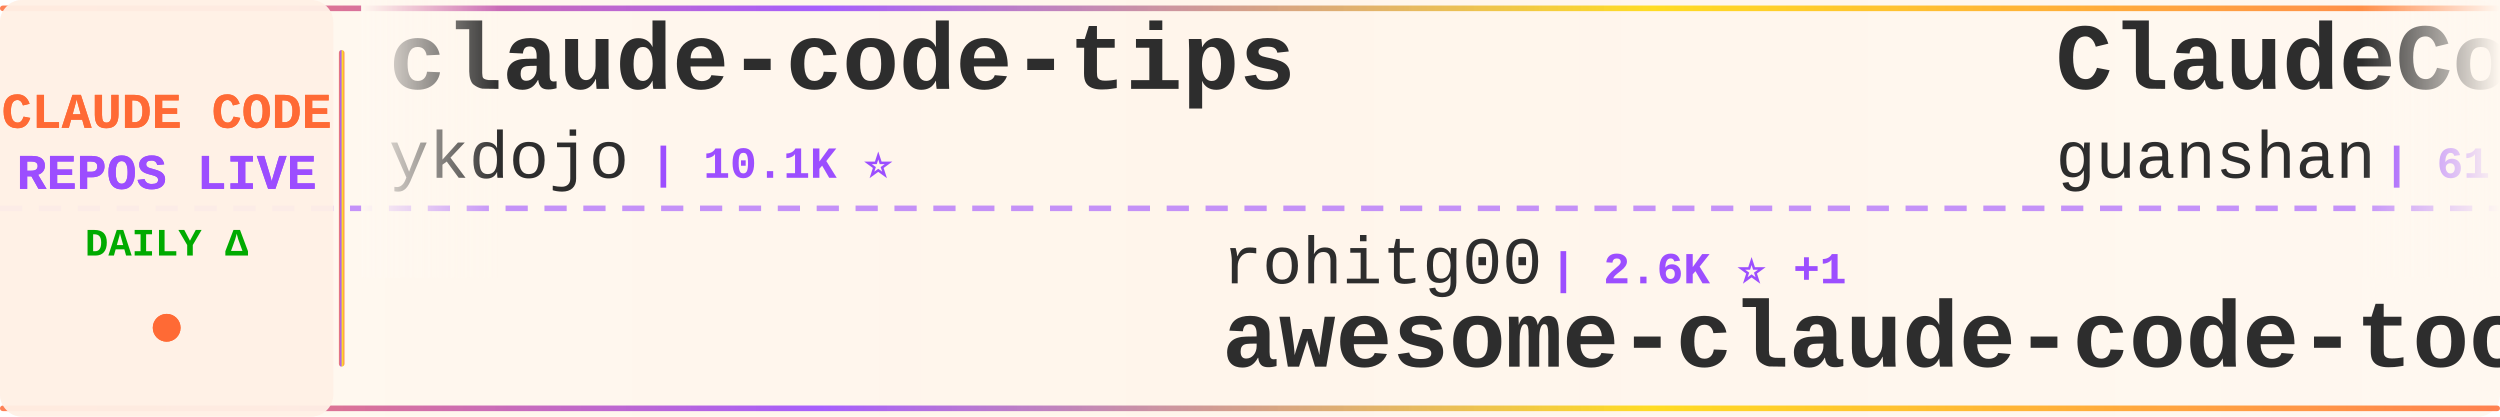
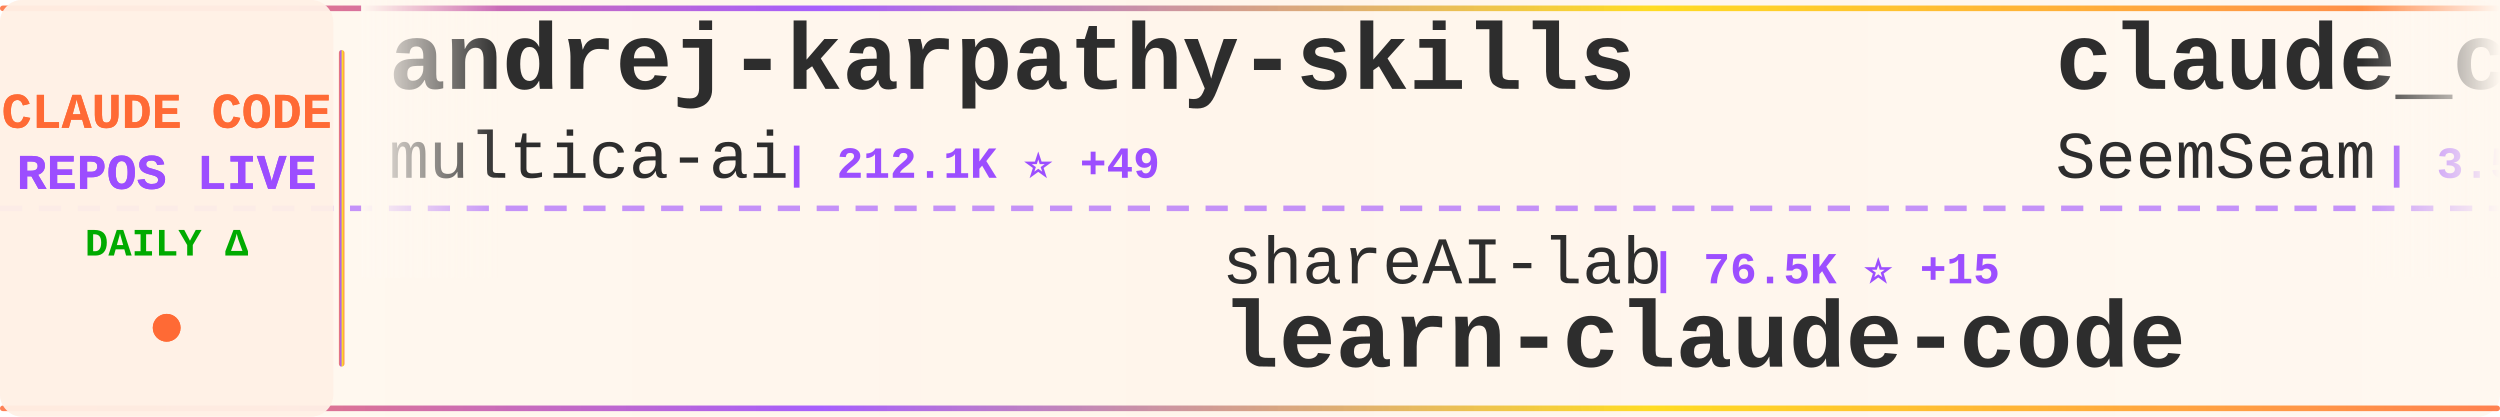
<svg xmlns="http://www.w3.org/2000/svg" width="900" height="150">
  <defs>
    <linearGradient id="tickerBg" x1="0%" y1="0%" x2="100%" y2="0%">
      <stop offset="0%" style="stop-color:#fff8f0;stop-opacity:0.98" />
      <stop offset="50%" style="stop-color:#fff5eb;stop-opacity:1" />
      <stop offset="100%" style="stop-color:#fff8f0;stop-opacity:0.98" />
    </linearGradient>
    <linearGradient id="borderGrad" x1="0%" y1="0%" x2="100%" y2="0%">
      <stop offset="0%" style="stop-color:#FF6B35;stop-opacity:0.85">
        <animate attributeName="stop-opacity" values="0.85;1;0.85" dur="2s" repeatCount="indefinite" />
      </stop>
      <stop offset="33%" style="stop-color:#9C4EFF;stop-opacity:0.9">
        <animate attributeName="stop-opacity" values="0.9;1;0.9" dur="2.2s" repeatCount="indefinite" />
      </stop>
      <stop offset="66%" style="stop-color:#FFD700;stop-opacity:0.85">
        <animate attributeName="stop-opacity" values="0.85;1;0.85" dur="1.8s" repeatCount="indefinite" />
      </stop>
      <stop offset="100%" style="stop-color:#FF6B35;stop-opacity:0.85">
        <animate attributeName="stop-opacity" values="0.85;1;0.85" dur="2s" repeatCount="indefinite" />
      </stop>
    </linearGradient>
    <filter id="textGlow">
      <feGaussianBlur stdDeviation="0.15" result="coloredBlur" />
      <feMerge>
        <feMergeNode in="coloredBlur" />
        <feMergeNode in="SourceGraphic" />
      </feMerge>
    </filter>
    <filter id="metricGlow">
      <feGaussianBlur stdDeviation="0.2" result="coloredBlur" />
      <feMerge>
        <feMergeNode in="coloredBlur" />
        <feMergeNode in="SourceGraphic" />
      </feMerge>
    </filter>
    <linearGradient id="leftFade" x1="0%" y1="0%" x2="100%" y2="0%">
      <stop offset="0%" style="stop-color:#fff8f0;stop-opacity:1" />
      <stop offset="100%" style="stop-color:#fff8f0;stop-opacity:0" />
    </linearGradient>
    <linearGradient id="rightFade" x1="0%" y1="0%" x2="100%" y2="0%">
      <stop offset="0%" style="stop-color:#fff8f0;stop-opacity:0" />
      <stop offset="100%" style="stop-color:#fff8f0;stop-opacity:1" />
    </linearGradient>
  </defs>
  <rect width="900" height="150" fill="url(#tickerBg)" rx="8" />
  <rect x="0" y="2" width="900" height="2" fill="url(#borderGrad)" rx="1" />
  <rect x="0" y="146" width="900" height="2" fill="url(#borderGrad)" rx="1" />
  <line x1="0" y1="75" x2="900" y2="75" stroke="#9C4EFF" stroke-width="2" stroke-dasharray="8 6" opacity="0.6" />
  <rect x="0" y="0" width="120" height="150" fill="#fff0e6" opacity="0.95" rx="8" />
  <text x="60" y="46" font-family="'Courier New', monospace" font-size="18" font-weight="bold" fill="#FF6B35" text-anchor="middle" filter="url(#textGlow)">
    CLAUDE CODE
  </text>
  <text x="60" y="68" font-family="'Courier New', monospace" font-size="18" font-weight="bold" fill="#9C4EFF" text-anchor="middle" filter="url(#textGlow)">
    REPOS LIVE
  </text>
  <text x="60" y="92" font-family="'Courier New', monospace" font-size="14" font-weight="bold" fill="#00aa00" text-anchor="middle">
    DAILY Δ
  </text>
  <circle cx="60" cy="118" r="5" fill="#FF6B35" filter="url(#metricGlow)">
    <animate attributeName="r" values="4;6;4" dur="1.5s" repeatCount="indefinite" />
    <animate attributeName="opacity" values="0.6;1;0.6" dur="1.5s" repeatCount="indefinite" />
  </circle>
  <rect x="122" y="18" width="2" height="114" fill="url(#borderGrad)" rx="1" />
  <clipPath id="tickerClip">
    <rect x="130" y="0" width="770" height="150" />
  </clipPath>
  <g clip-path="url(#tickerClip)">
    <g id="tickerItems">
      <animateTransform attributeName="transform" attributeType="XML" type="translate" from="0 0" to="-3000 0" dur="54s" repeatCount="indefinite" />
      <g transform="translate(0, 0)">
-         <text x="140" y="32" font-family="'Courier New', monospace" font-size="34" font-weight="bold" fill="#2d2d2d">claude-code-tips</text>
-         <text x="140" y="64" font-family="'Courier New', monospace" font-size="24" font-weight="normal" fill="#2d2d2d" opacity="1.0">ykdojo</text>
-         <text x="234" y="64" font-family="'Courier New', monospace" font-size="16" font-weight="bold" fill="#9C4EFF"> | 10.1K ⭐</text>
+         <text x="140" y="32" font-family="'Courier New', monospace" font-size="34" font-weight="bold" fill="#2d2d2d">andrej-karpathy-skills</text>
+         <text x="140" y="64" font-family="'Courier New', monospace" font-size="24" font-weight="normal" fill="#2d2d2d" opacity="1.0">multica-ai</text>
+         <text x="282" y="64" font-family="'Courier New', monospace" font-size="16" font-weight="bold" fill="#9C4EFF"> | 212.1K ⭐ +49</text>
      </g>
      <g transform="translate(300, 0)">
-         <text x="140" y="102" font-family="'Courier New', monospace" font-size="24" font-weight="normal" fill="#2d2d2d" opacity="1.0">rohitg00</text>
-         <text x="258" y="102" font-family="'Courier New', monospace" font-size="16" font-weight="bold" fill="#9C4EFF"> | 2.6K ⭐ +1</text>
-         <text x="140" y="132" font-family="'Courier New', monospace" font-size="34" font-weight="bold" fill="#2d2d2d">awesome-claude-code-tool...</text>
+         <text x="140" y="102" font-family="'Courier New', monospace" font-size="24" font-weight="normal" fill="#2d2d2d" opacity="1.0">shareAI-lab</text>
+         <text x="294" y="102" font-family="'Courier New', monospace" font-size="16" font-weight="bold" fill="#9C4EFF"> | 76.5K ⭐ +15</text>
+         <text x="140" y="132" font-family="'Courier New', monospace" font-size="34" font-weight="bold" fill="#2d2d2d">learn-claude-code</text>
      </g>
      <g transform="translate(600, 0)">
-         <text x="140" y="32" font-family="'Courier New', monospace" font-size="34" font-weight="bold" fill="#2d2d2d">ClaudeCode</text>
-         <text x="140" y="64" font-family="'Courier New', monospace" font-size="24" font-weight="normal" fill="#2d2d2d" opacity="1.0">guanshan</text>
-         <text x="258" y="64" font-family="'Courier New', monospace" font-size="16" font-weight="bold" fill="#9C4EFF"> | 61 ⭐</text>
+         <text x="140" y="32" font-family="'Courier New', monospace" font-size="34" font-weight="bold" fill="#2d2d2d">claude_codex_bridge</text>
+         <text x="140" y="64" font-family="'Courier New', monospace" font-size="24" font-weight="normal" fill="#2d2d2d" opacity="1.0">SeemSeam</text>
+         <text x="258" y="64" font-family="'Courier New', monospace" font-size="16" font-weight="bold" fill="#9C4EFF"> | 3.5K ⭐ +1</text>
      </g>
      <g transform="translate(900, 0)">
-         <text x="140" y="102" font-family="'Courier New', monospace" font-size="24" font-weight="normal" fill="#2d2d2d" opacity="1.0">zebbern</text>
-         <text x="246" y="102" font-family="'Courier New', monospace" font-size="16" font-weight="bold" fill="#9C4EFF"> | 4.6K ⭐</text>
-         <text x="140" y="132" font-family="'Courier New', monospace" font-size="34" font-weight="bold" fill="#2d2d2d">claude-code-guide</text>
+         <text x="140" y="102" font-family="'Courier New', monospace" font-size="24" font-weight="normal" fill="#2d2d2d" opacity="1.0">anthropics</text>
+         <text x="282" y="102" font-family="'Courier New', monospace" font-size="16" font-weight="bold" fill="#9C4EFF"> | 976 ⭐</text>
+         <text x="140" y="132" font-family="'Courier New', monospace" font-size="34" font-weight="bold" fill="#2d2d2d">claude-code-base-action</text>
      </g>
      <g transform="translate(1200, 0)">
        <text x="140" y="32" font-family="'Courier New', monospace" font-size="34" font-weight="bold" fill="#2d2d2d">claude-code-system-promp...</text>
        <text x="140" y="64" font-family="'Courier New', monospace" font-size="24" font-weight="normal" fill="#2d2d2d" opacity="1.0">Piebald-AI</text>
-         <text x="282" y="64" font-family="'Courier New', monospace" font-size="16" font-weight="bold" fill="#9C4EFF"> | 12.6K ⭐ +1</text>
+         <text x="282" y="64" font-family="'Courier New', monospace" font-size="16" font-weight="bold" fill="#9C4EFF"> | 12.6K ⭐ +4</text>
      </g>
      <g transform="translate(1500, 0)">
-         <text x="140" y="102" font-family="'Courier New', monospace" font-size="24" font-weight="normal" fill="#2d2d2d" opacity="1.0">davila7</text>
-         <text x="246" y="102" font-family="'Courier New', monospace" font-size="16" font-weight="bold" fill="#9C4EFF"> | 30.6K ⭐ +1</text>
-         <text x="140" y="132" font-family="'Courier New', monospace" font-size="34" font-weight="bold" fill="#2d2d2d">claude-code-templates</text>
+         <text x="140" y="102" font-family="'Courier New', monospace" font-size="24" font-weight="normal" fill="#2d2d2d" opacity="1.0">Yeachan-Heo</text>
+         <text x="294" y="102" font-family="'Courier New', monospace" font-size="16" font-weight="bold" fill="#9C4EFF"> | 39.1K ⭐ +1</text>
+         <text x="140" y="132" font-family="'Courier New', monospace" font-size="34" font-weight="bold" fill="#2d2d2d">oh-my-claudecode</text>
      </g>
      <g transform="translate(1800, 0)">
-         <text x="140" y="32" font-family="'Courier New', monospace" font-size="34" font-weight="bold" fill="#2d2d2d">learn-claude-code</text>
-         <text x="140" y="64" font-family="'Courier New', monospace" font-size="24" font-weight="normal" fill="#2d2d2d" opacity="1.0">shareAI-lab</text>
-         <text x="294" y="64" font-family="'Courier New', monospace" font-size="16" font-weight="bold" fill="#9C4EFF"> | 76.5K ⭐ +32</text>
+         <text x="140" y="32" font-family="'Courier New', monospace" font-size="34" font-weight="bold" fill="#2d2d2d">Dive-into-Claude-Code</text>
+         <text x="140" y="64" font-family="'Courier New', monospace" font-size="24" font-weight="normal" fill="#2d2d2d" opacity="1.0">VILA-Lab</text>
+         <text x="258" y="64" font-family="'Courier New', monospace" font-size="16" font-weight="bold" fill="#9C4EFF"> | 2.1K ⭐ +1</text>
      </g>
      <g transform="translate(2100, 0)">
-         <text x="140" y="102" font-family="'Courier New', monospace" font-size="24" font-weight="normal" fill="#2d2d2d" opacity="1.0">anthropics</text>
-         <text x="282" y="102" font-family="'Courier New', monospace" font-size="16" font-weight="bold" fill="#9C4EFF"> | 175.6K ⭐ +72</text>
-         <text x="140" y="132" font-family="'Courier New', monospace" font-size="34" font-weight="bold" fill="#2d2d2d">skills</text>
+         <text x="140" y="102" font-family="'Courier New', monospace" font-size="24" font-weight="normal" fill="#2d2d2d" opacity="1.0">techjarves</text>
+         <text x="282" y="102" font-family="'Courier New', monospace" font-size="16" font-weight="bold" fill="#9C4EFF"> | 1.4K ⭐</text>
+         <text x="140" y="132" font-family="'Courier New', monospace" font-size="34" font-weight="bold" fill="#2d2d2d">ClaudeCode-Portable</text>
      </g>
      <g transform="translate(2400, 0)">
-         <text x="140" y="32" font-family="'Courier New', monospace" font-size="34" font-weight="bold" fill="#2d2d2d">claude-code-action</text>
-         <text x="140" y="64" font-family="'Courier New', monospace" font-size="24" font-weight="normal" fill="#2d2d2d" opacity="1.0">anthropics</text>
-         <text x="282" y="64" font-family="'Courier New', monospace" font-size="16" font-weight="bold" fill="#9C4EFF"> | 8.8K ⭐</text>
+         <text x="140" y="32" font-family="'Courier New', monospace" font-size="34" font-weight="bold" fill="#2d2d2d">my-claude-code-setup</text>
+         <text x="140" y="64" font-family="'Courier New', monospace" font-size="24" font-weight="normal" fill="#2d2d2d" opacity="1.0">centminmod</text>
+         <text x="282" y="64" font-family="'Courier New', monospace" font-size="16" font-weight="bold" fill="#9C4EFF"> | 2.6K ⭐</text>
      </g>
      <g transform="translate(2700, 0)">
        <text x="140" y="102" font-family="'Courier New', monospace" font-size="24" font-weight="normal" fill="#2d2d2d" opacity="1.0">krusemediallc</text>
-         <text x="318" y="102" font-family="'Courier New', monospace" font-size="16" font-weight="bold" fill="#9C4EFF"> | 1.5K ⭐ +2</text>
+         <text x="318" y="102" font-family="'Courier New', monospace" font-size="16" font-weight="bold" fill="#9C4EFF"> | 1.5K ⭐</text>
        <text x="140" y="132" font-family="'Courier New', monospace" font-size="34" font-weight="bold" fill="#2d2d2d">arcads-claude-code</text>
      </g>
      <g transform="translate(3000, 0)">
-         <text x="140" y="32" font-family="'Courier New', monospace" font-size="34" font-weight="bold" fill="#2d2d2d">claude-code-tips</text>
-         <text x="140" y="64" font-family="'Courier New', monospace" font-size="24" font-weight="normal" fill="#2d2d2d" opacity="1.0">ykdojo</text>
-         <text x="234" y="64" font-family="'Courier New', monospace" font-size="16" font-weight="bold" fill="#9C4EFF"> | 10.1K ⭐</text>
+         <text x="140" y="32" font-family="'Courier New', monospace" font-size="34" font-weight="bold" fill="#2d2d2d">andrej-karpathy-skills</text>
+         <text x="140" y="64" font-family="'Courier New', monospace" font-size="24" font-weight="normal" fill="#2d2d2d" opacity="1.0">multica-ai</text>
+         <text x="282" y="64" font-family="'Courier New', monospace" font-size="16" font-weight="bold" fill="#9C4EFF"> | 212.1K ⭐ +49</text>
      </g>
      <g transform="translate(3300, 0)">
-         <text x="140" y="102" font-family="'Courier New', monospace" font-size="24" font-weight="normal" fill="#2d2d2d" opacity="1.0">rohitg00</text>
-         <text x="258" y="102" font-family="'Courier New', monospace" font-size="16" font-weight="bold" fill="#9C4EFF"> | 2.6K ⭐ +1</text>
-         <text x="140" y="132" font-family="'Courier New', monospace" font-size="34" font-weight="bold" fill="#2d2d2d">awesome-claude-code-tool...</text>
+         <text x="140" y="102" font-family="'Courier New', monospace" font-size="24" font-weight="normal" fill="#2d2d2d" opacity="1.0">shareAI-lab</text>
+         <text x="294" y="102" font-family="'Courier New', monospace" font-size="16" font-weight="bold" fill="#9C4EFF"> | 76.5K ⭐ +15</text>
+         <text x="140" y="132" font-family="'Courier New', monospace" font-size="34" font-weight="bold" fill="#2d2d2d">learn-claude-code</text>
      </g>
      <g transform="translate(3600, 0)">
-         <text x="140" y="32" font-family="'Courier New', monospace" font-size="34" font-weight="bold" fill="#2d2d2d">ClaudeCode</text>
-         <text x="140" y="64" font-family="'Courier New', monospace" font-size="24" font-weight="normal" fill="#2d2d2d" opacity="1.0">guanshan</text>
-         <text x="258" y="64" font-family="'Courier New', monospace" font-size="16" font-weight="bold" fill="#9C4EFF"> | 61 ⭐</text>
+         <text x="140" y="32" font-family="'Courier New', monospace" font-size="34" font-weight="bold" fill="#2d2d2d">claude_codex_bridge</text>
+         <text x="140" y="64" font-family="'Courier New', monospace" font-size="24" font-weight="normal" fill="#2d2d2d" opacity="1.0">SeemSeam</text>
+         <text x="258" y="64" font-family="'Courier New', monospace" font-size="16" font-weight="bold" fill="#9C4EFF"> | 3.5K ⭐ +1</text>
      </g>
      <g transform="translate(3900, 0)">
-         <text x="140" y="102" font-family="'Courier New', monospace" font-size="24" font-weight="normal" fill="#2d2d2d" opacity="1.0">zebbern</text>
-         <text x="246" y="102" font-family="'Courier New', monospace" font-size="16" font-weight="bold" fill="#9C4EFF"> | 4.6K ⭐</text>
-         <text x="140" y="132" font-family="'Courier New', monospace" font-size="34" font-weight="bold" fill="#2d2d2d">claude-code-guide</text>
+         <text x="140" y="102" font-family="'Courier New', monospace" font-size="24" font-weight="normal" fill="#2d2d2d" opacity="1.0">anthropics</text>
+         <text x="282" y="102" font-family="'Courier New', monospace" font-size="16" font-weight="bold" fill="#9C4EFF"> | 976 ⭐</text>
+         <text x="140" y="132" font-family="'Courier New', monospace" font-size="34" font-weight="bold" fill="#2d2d2d">claude-code-base-action</text>
      </g>
    </g>
  </g>
  <rect x="130" y="0" width="50" height="100" fill="url(#leftFade)" />
  <rect x="850" y="0" width="50" height="100" fill="url(#rightFade)" />
</svg>
